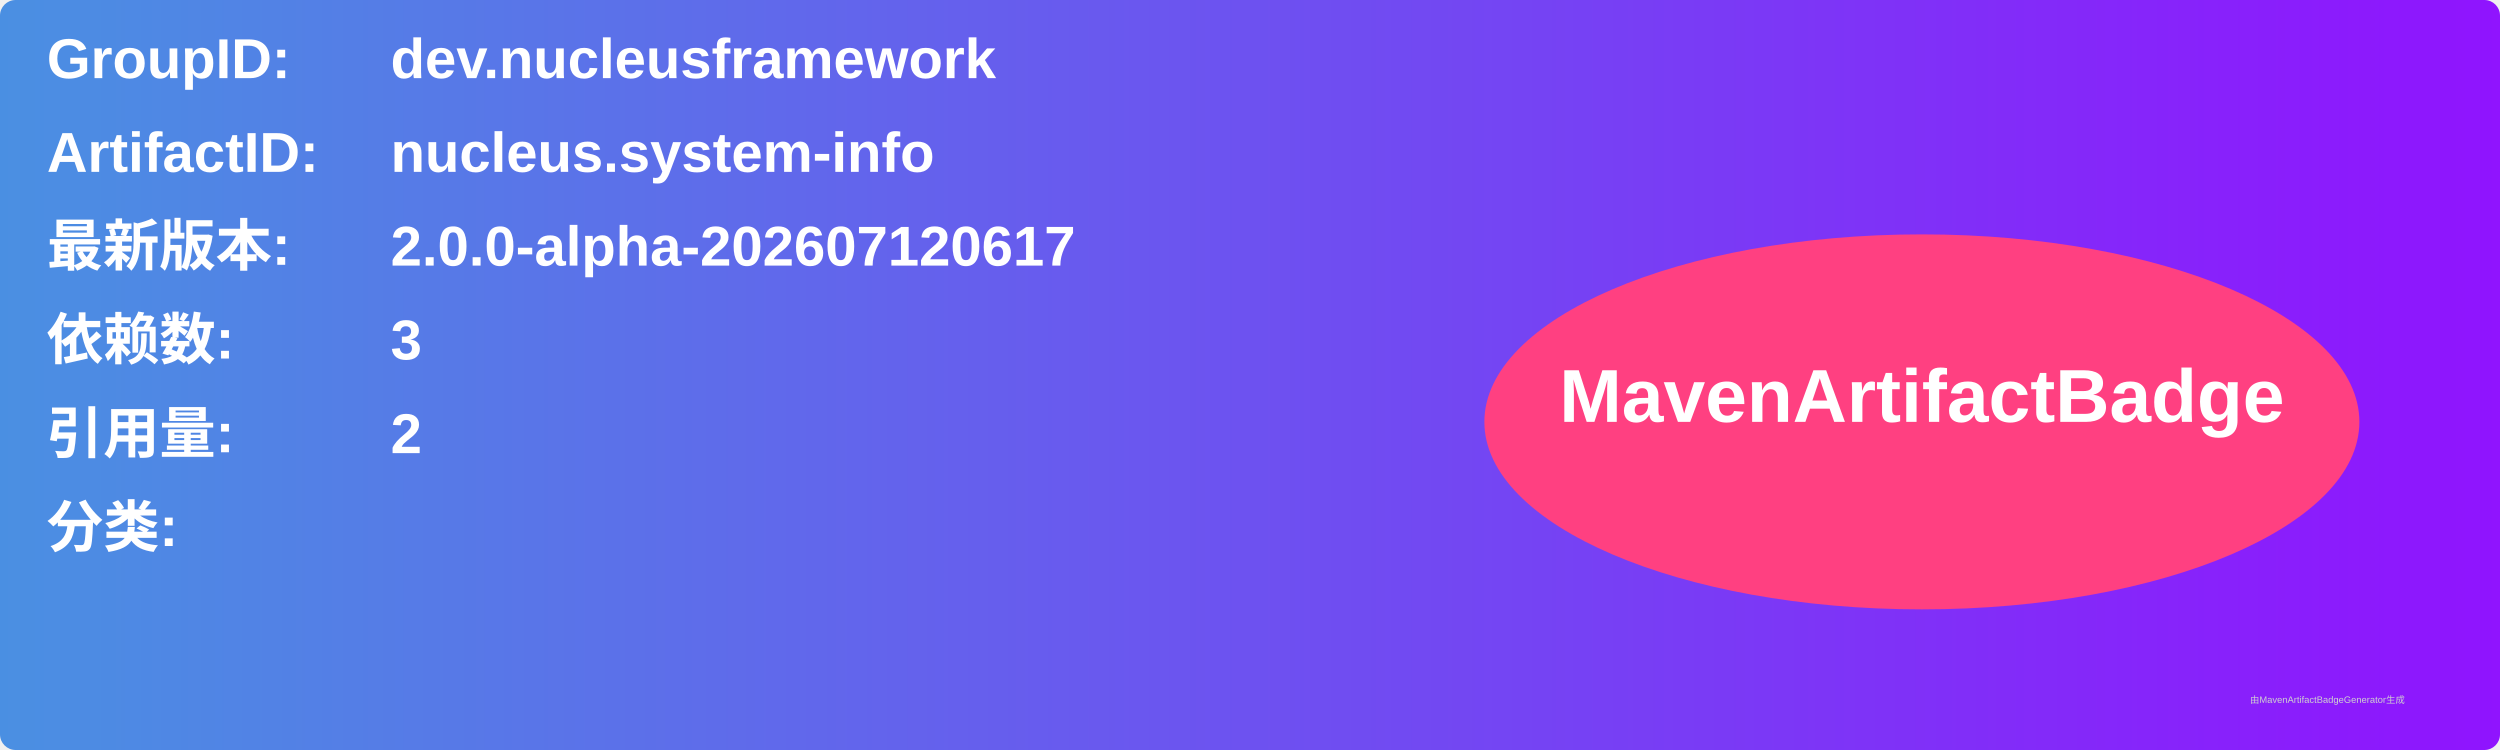
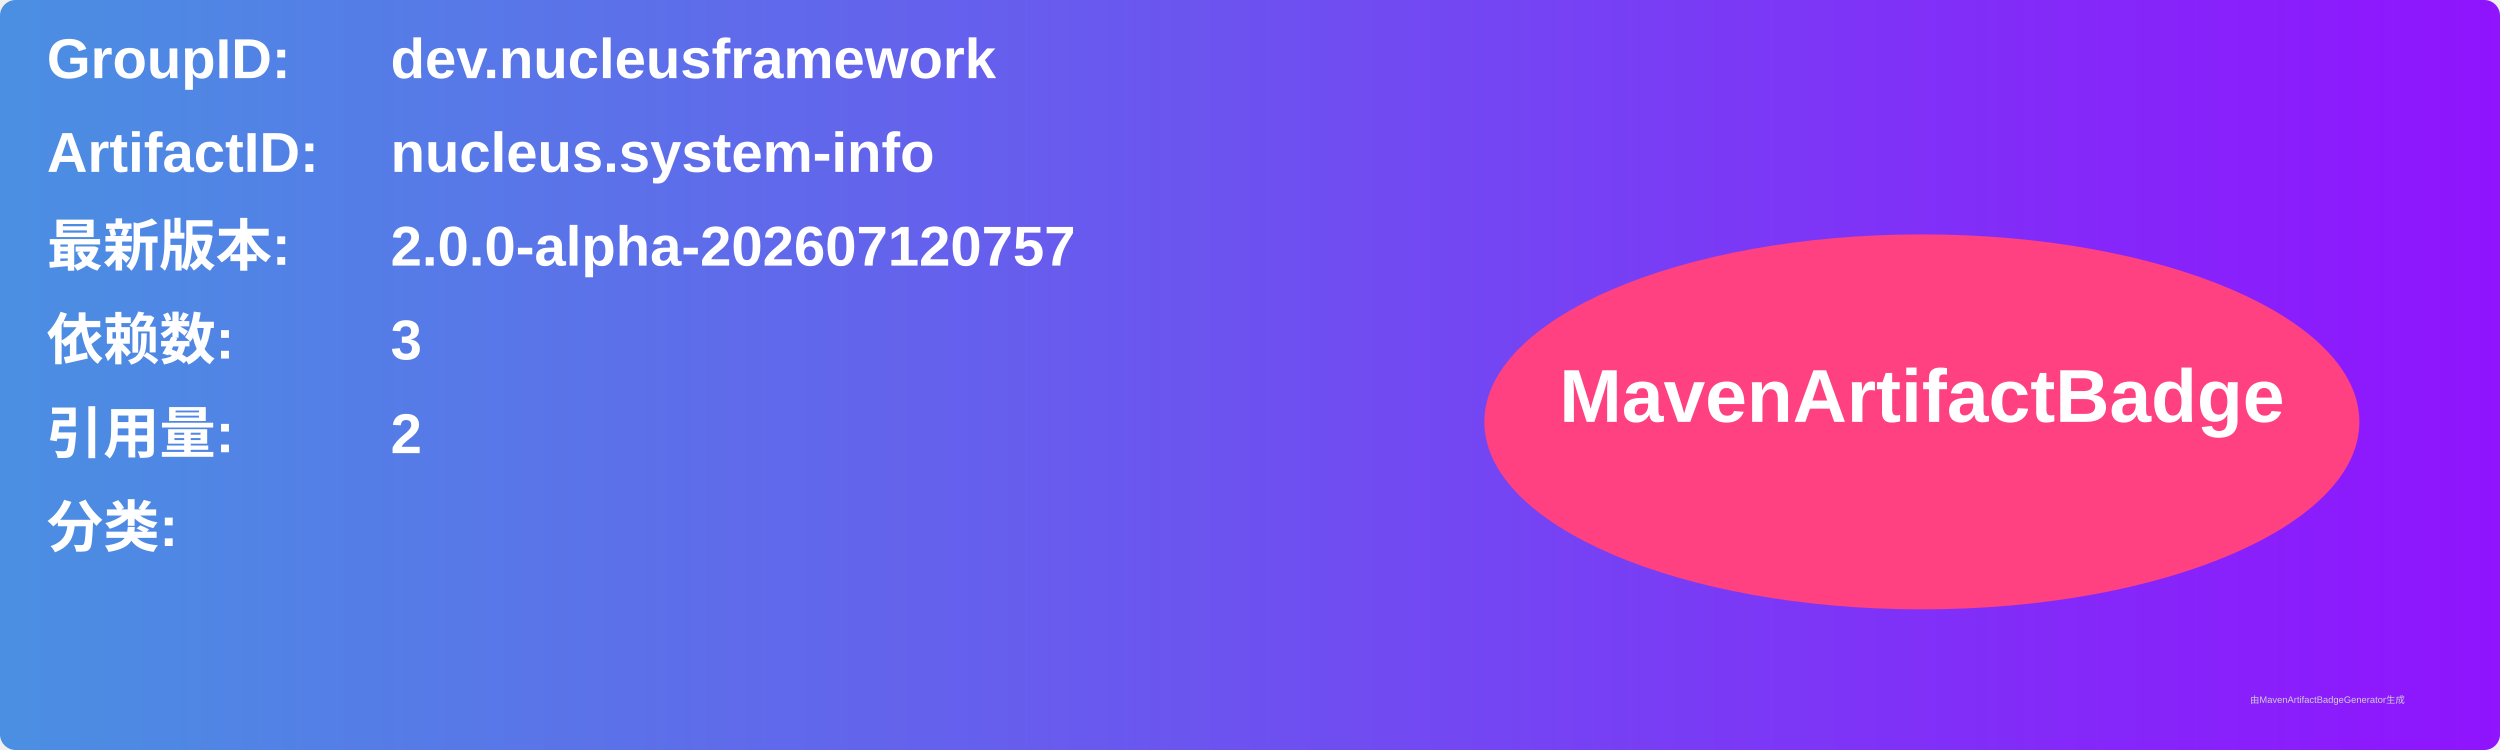
<svg xmlns="http://www.w3.org/2000/svg" width="800" height="240" viewBox="0 0 800 240">
  <linearGradient id="grad" x1="0%" y1="0%" x2="100%" y2="0%">
    <stop offset="0%" stop-color="#4a90e2" />
    <stop offset="100%" stop-color="#9013fe" />
  </linearGradient>
  <rect width="100%" height="100%" rx="5" ry="5" fill="url(#grad)" />
  <g transform="translate(15, 15)">
    <text x="0" y="10" font-family="Arial" font-size="18" fill="white" font-weight="bold" width="260">GroupID:</text>
    <text x="110" y="10" font-family="Arial" font-size="18" fill="white" font-weight="bold" width="460">dev.nucleusframework</text>
    <text x="0" y="40" font-family="Arial" font-size="18" fill="white" font-weight="bold" width="260">ArtifactID:</text>
    <text x="110" y="40" font-family="Arial" font-size="18" fill="white" font-weight="bold" width="460">nucleus.system-info</text>
    <text x="0" y="70" font-family="Arial" font-size="18" fill="white" font-weight="bold">最新版本:</text>
    <text x="110" y="70" font-family="Arial" font-size="18" fill="white" font-weight="bold">
-       <tspan font-weight="bold">2.0.0-alpha-202607120617</tspan>
+       <tspan font-weight="bold">2.0.0-alpha-202607120757</tspan>
    </text>
    <text x="0" y="100" font-family="Arial" font-size="18" fill="white" font-weight="bold">依赖数: </text>
    <text x="110" y="100" font-family="Arial" font-size="18" fill="white">
      <tspan font-weight="bold">3</tspan>
    </text>
    <text x="0" y="130" font-family="Arial" font-size="18" fill="white" font-weight="bold">引用量: </text>
    <text x="110" y="130" font-family="Arial" font-size="18" fill="white">
      <tspan font-weight="bold">2</tspan>
    </text>
    <text x="0" y="160" font-family="Arial" font-size="18" fill="white" font-weight="bold">分类:</text>
    <text x="10" y="190" font-family="Arial" font-size="10" fill="white">
      <tspan font-weight="bold" />
    </text>
    <ellipse cx="600" cy="120" rx="140" ry="60" fill="#ff4081" />
    <text x="600" y="120" text-anchor="middle" font-family="Arial" font-size="24" fill="white" font-weight="bold">MavenArtifactBadge</text>
  </g>
  <text x="720" y="225" font-family="Arial" font-size="3" fill="#d0d0d0">由MavenArtifactBadgeGenerator生成</text>
</svg>
